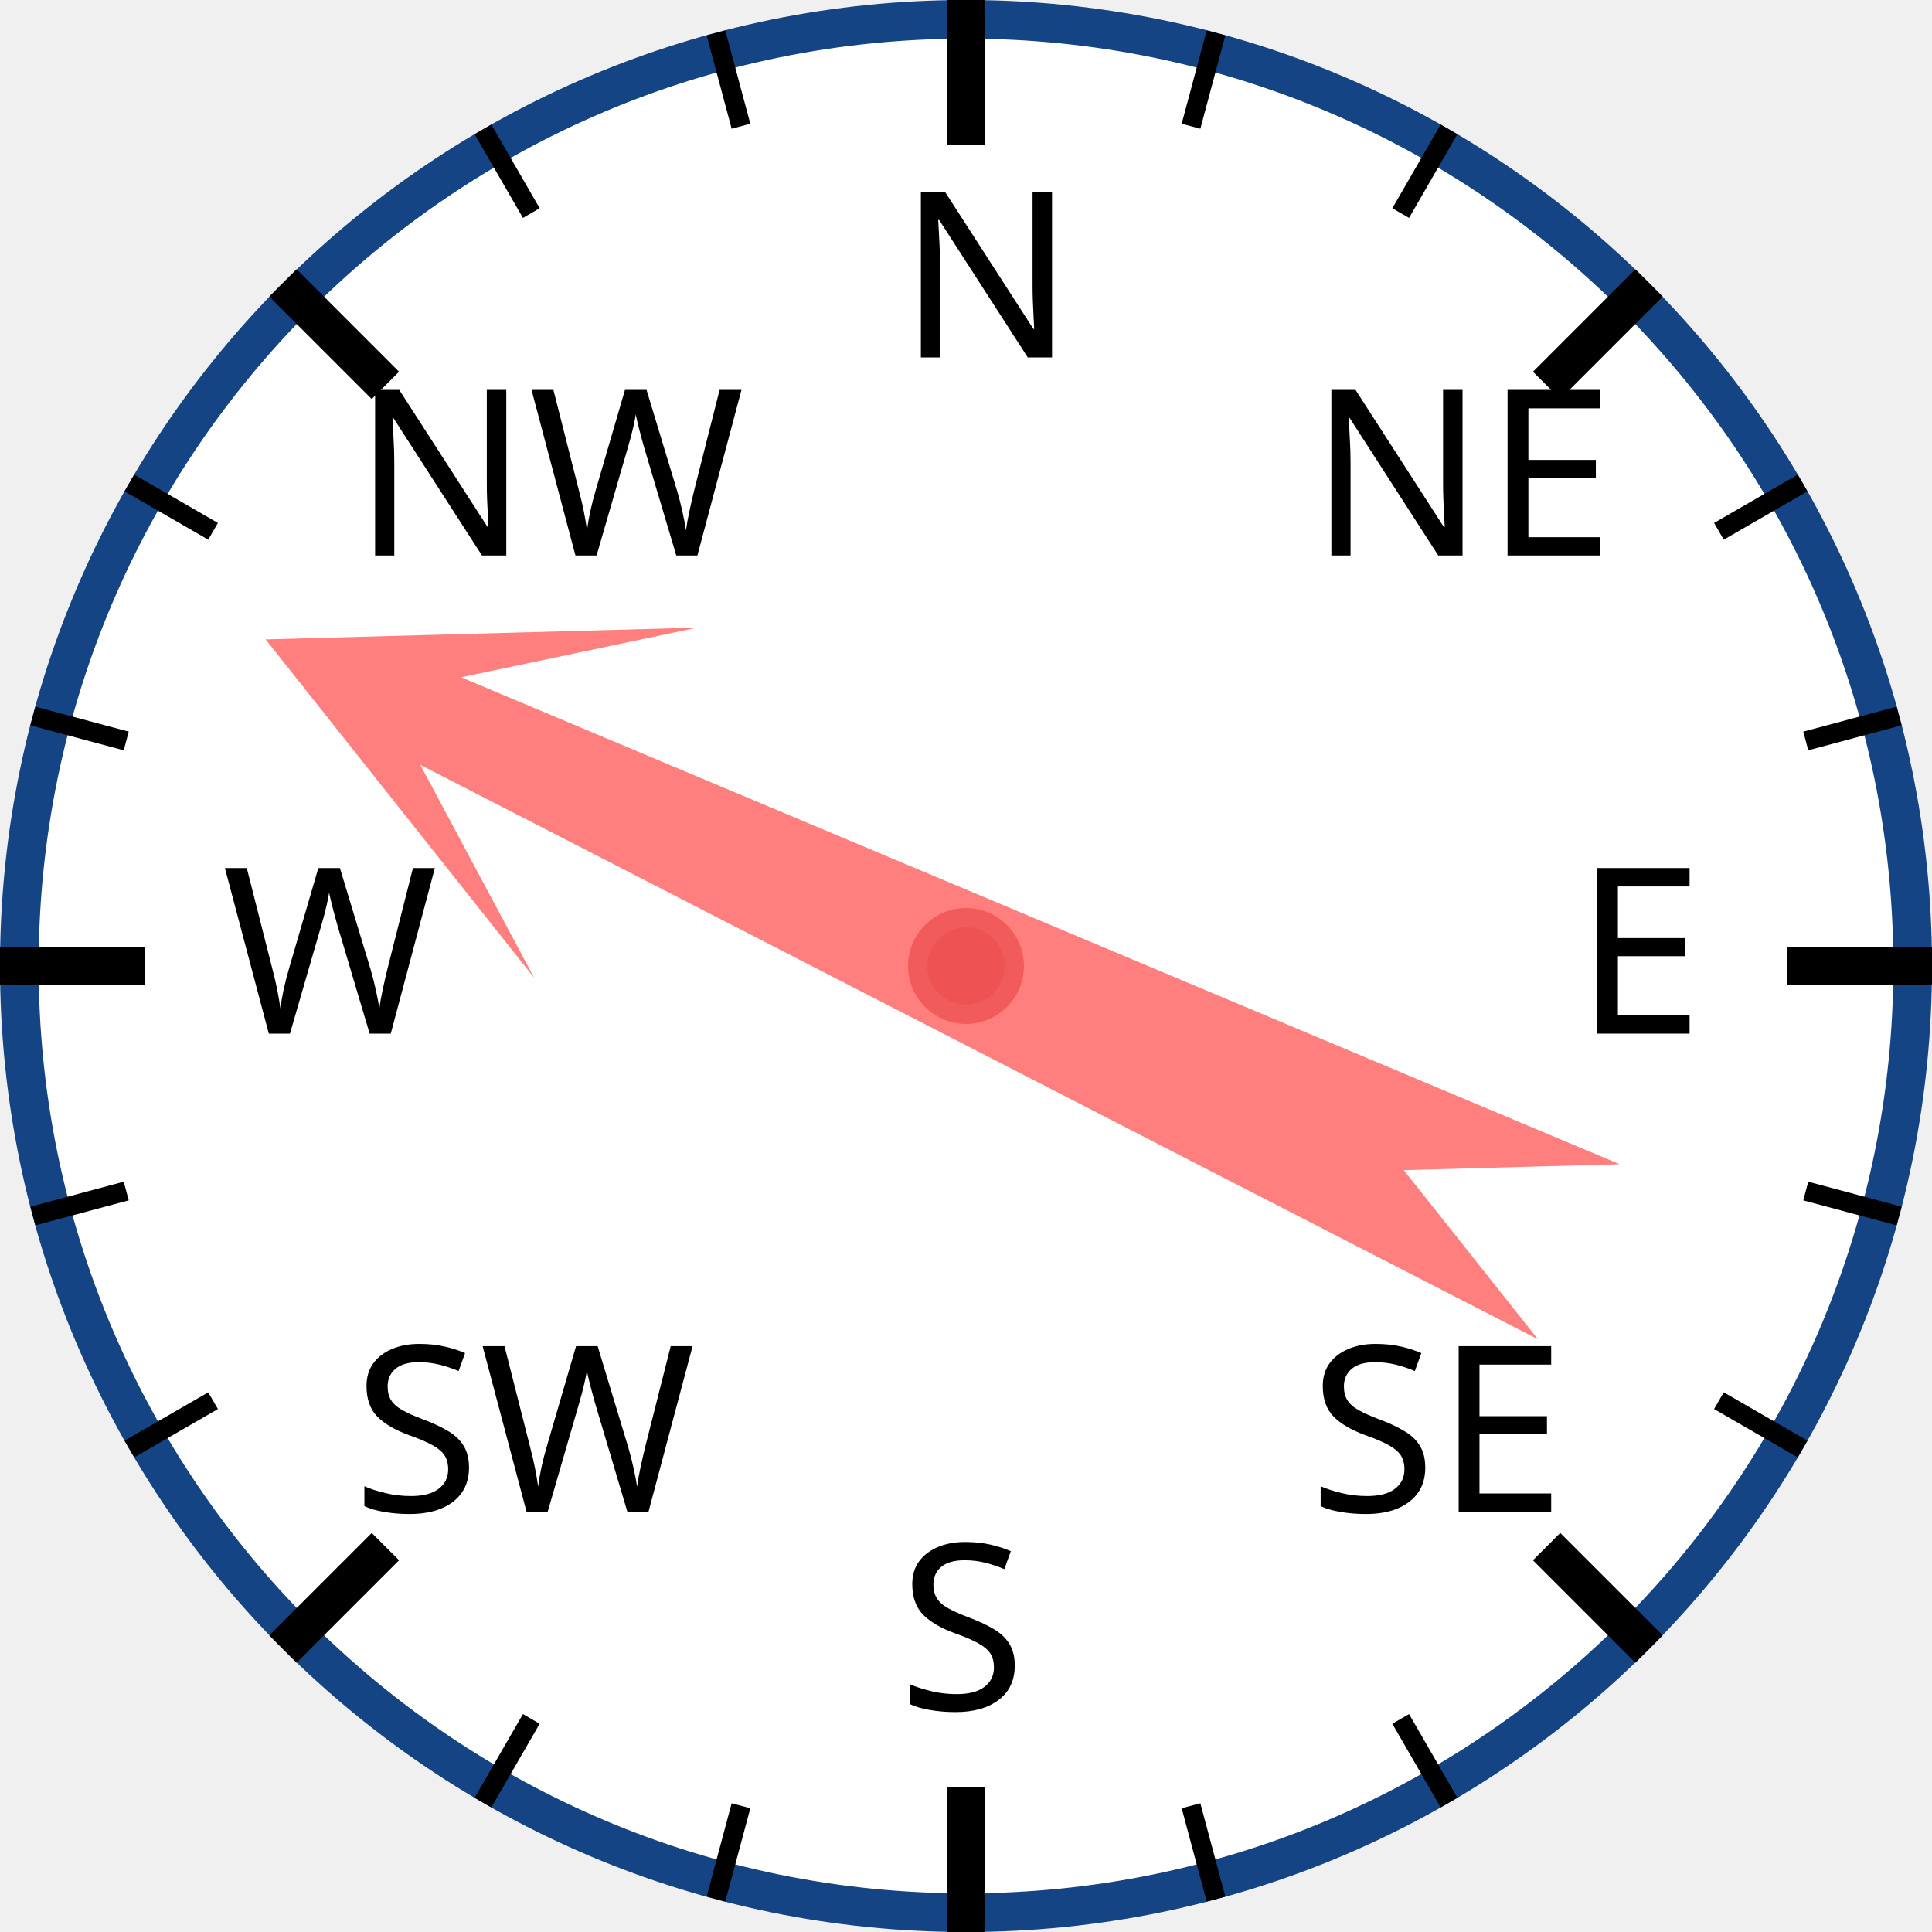
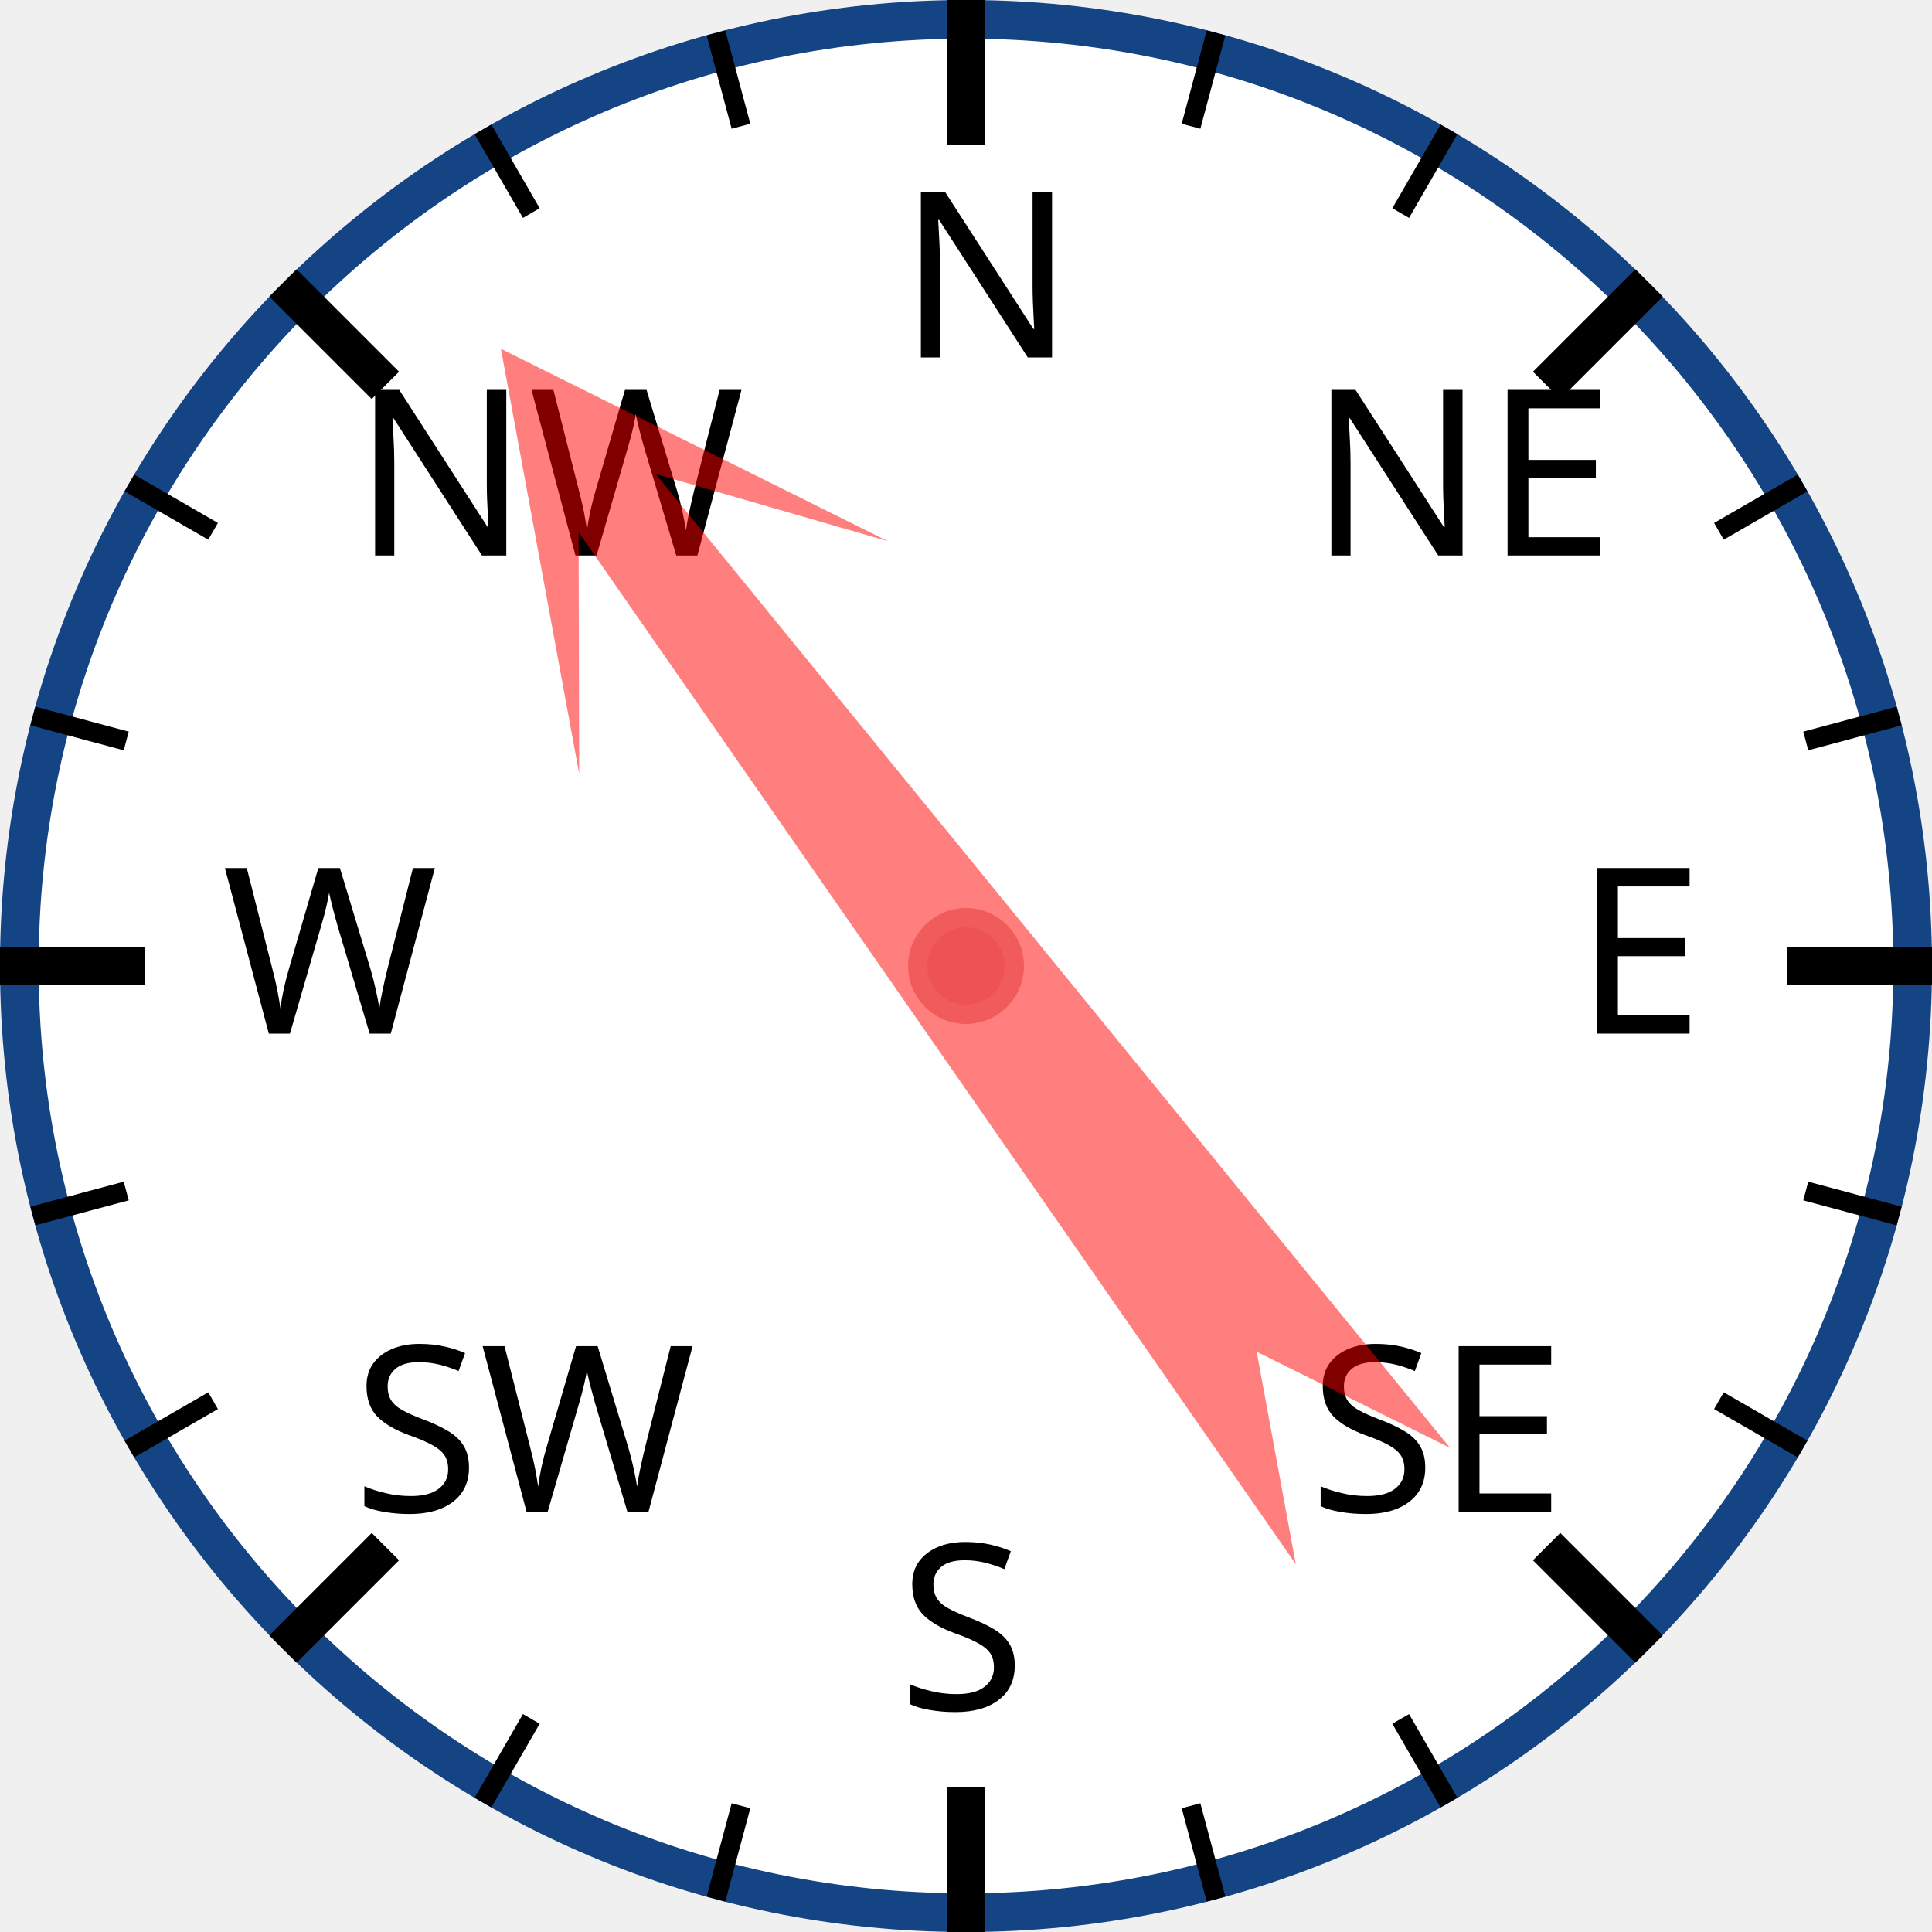
<svg xmlns="http://www.w3.org/2000/svg" width="120px" height="120px" viewBox="0 0 200 200">
  <circle cx="100" cy="100" r="98" style="fill: white; stroke: #154485; stroke-width: 4;" />
  <text x="93.0" y="37.0" style="font-family: sans-serif; font-size: 18pt;">N</text>
  <line x1="100.0" y1="0.0" x2="100.0" y2="15.0" style="stroke: black; stroke-width: 4;" />
  <line x1="74.118" y1="3.407" x2="76.706" y2="13.067" style="stroke: black; stroke-width: 2;" />
  <line x1="50" y1="13.397" x2="55" y2="22.058" style="stroke: black; stroke-width: 2;" />
  <text x="36.503" y="57.503" style="font-family: sans-serif; font-size: 18pt;">NW</text>
  <line x1="29.289" y1="29.289" x2="39.896" y2="39.896" style="stroke: black; stroke-width: 4;" />
  <line x1="13.397" y1="50" x2="22.058" y2="55" style="stroke: black; stroke-width: 2;" />
  <line x1="3.407" y1="74.118" x2="13.067" y2="76.706" style="stroke: black; stroke-width: 2;" />
  <text x="23.0" y="107.0" style="font-family: sans-serif; font-size: 18pt;">W</text>
  <line x1="0.0" y1="100.0" x2="15.0" y2="100.0" style="stroke: black; stroke-width: 4;" />
  <line x1="3.407" y1="125.882" x2="13.067" y2="123.294" style="stroke: black; stroke-width: 2;" />
  <line x1="13.397" y1="150" x2="22.058" y2="145" style="stroke: black; stroke-width: 2;" />
  <text x="36.503" y="156.497" style="font-family: sans-serif; font-size: 18pt;">SW</text>
  <line x1="29.289" y1="170.711" x2="39.896" y2="160.104" style="stroke: black; stroke-width: 4;" />
  <line x1="50" y1="186.603" x2="55" y2="177.942" style="stroke: black; stroke-width: 2;" />
  <line x1="74.118" y1="196.593" x2="76.706" y2="186.933" style="stroke: black; stroke-width: 2;" />
  <text x="93" y="177.0" style="font-family: sans-serif; font-size: 18pt;">S</text>
  <line x1="100" y1="200.0" x2="100" y2="185.0" style="stroke: black; stroke-width: 4;" />
  <line x1="125.882" y1="196.593" x2="123.294" y2="186.933" style="stroke: black; stroke-width: 2;" />
  <line x1="150.0" y1="186.603" x2="145.0" y2="177.942" style="stroke: black; stroke-width: 2;" />
  <text x="135.497" y="156.497" style="font-family: sans-serif; font-size: 18pt;">SE</text>
  <line x1="170.711" y1="170.711" x2="160.104" y2="160.104" style="stroke: black; stroke-width: 4;" />
  <line x1="186.603" y1="150" x2="177.942" y2="145" style="stroke: black; stroke-width: 2;" />
  <line x1="196.593" y1="125.882" x2="186.933" y2="123.294" style="stroke: black; stroke-width: 2;" />
  <text x="163.0" y="107" style="font-family: sans-serif; font-size: 18pt;">E</text>
  <line x1="200.0" y1="100" x2="185.0" y2="100" style="stroke: black; stroke-width: 4;" />
  <line x1="196.593" y1="74.118" x2="186.933" y2="76.706" style="stroke: black; stroke-width: 2;" />
  <line x1="186.603" y1="50" x2="177.942" y2="55" style="stroke: black; stroke-width: 2;" />
  <text x="135.497" y="57.503" style="font-family: sans-serif; font-size: 18pt;">NE</text>
  <line x1="170.711" y1="29.289" x2="160.104" y2="39.896" style="stroke: black; stroke-width: 4;" />
  <line x1="150" y1="13.397" x2="145" y2="22.058" style="stroke: black; stroke-width: 2;" />
  <line x1="125.882" y1="3.407" x2="123.294" y2="13.067" style="stroke: black; stroke-width: 2;" />
-   <polygon points="100 20 120 60 105 40 110 170 100 150 90 170 95 40 80 60" style="fill: red; fill-opacity: 0.5;" transform="rotate(295,100,100)" />
+   <polygon points="100 20 120 60 105 40 110 170 100 150 90 170 95 40 80 60" style="fill: red; fill-opacity: 0.5;" transform="rotate(323,100,100)" />
  <circle cx="100" cy="100" r="5" style="fill: #EE5252; stroke: #F25B5B; stroke-width: 2;" />
</svg>
